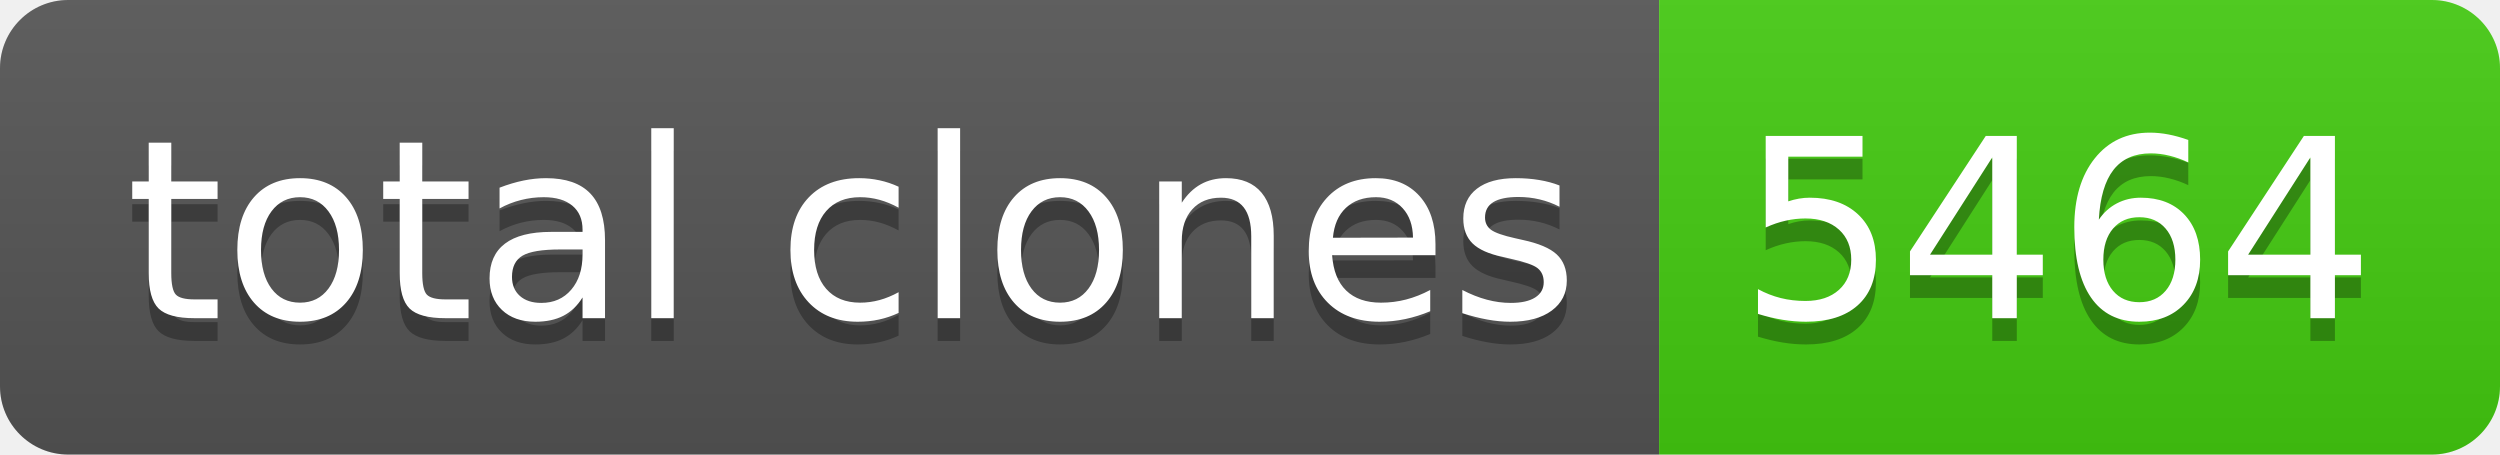
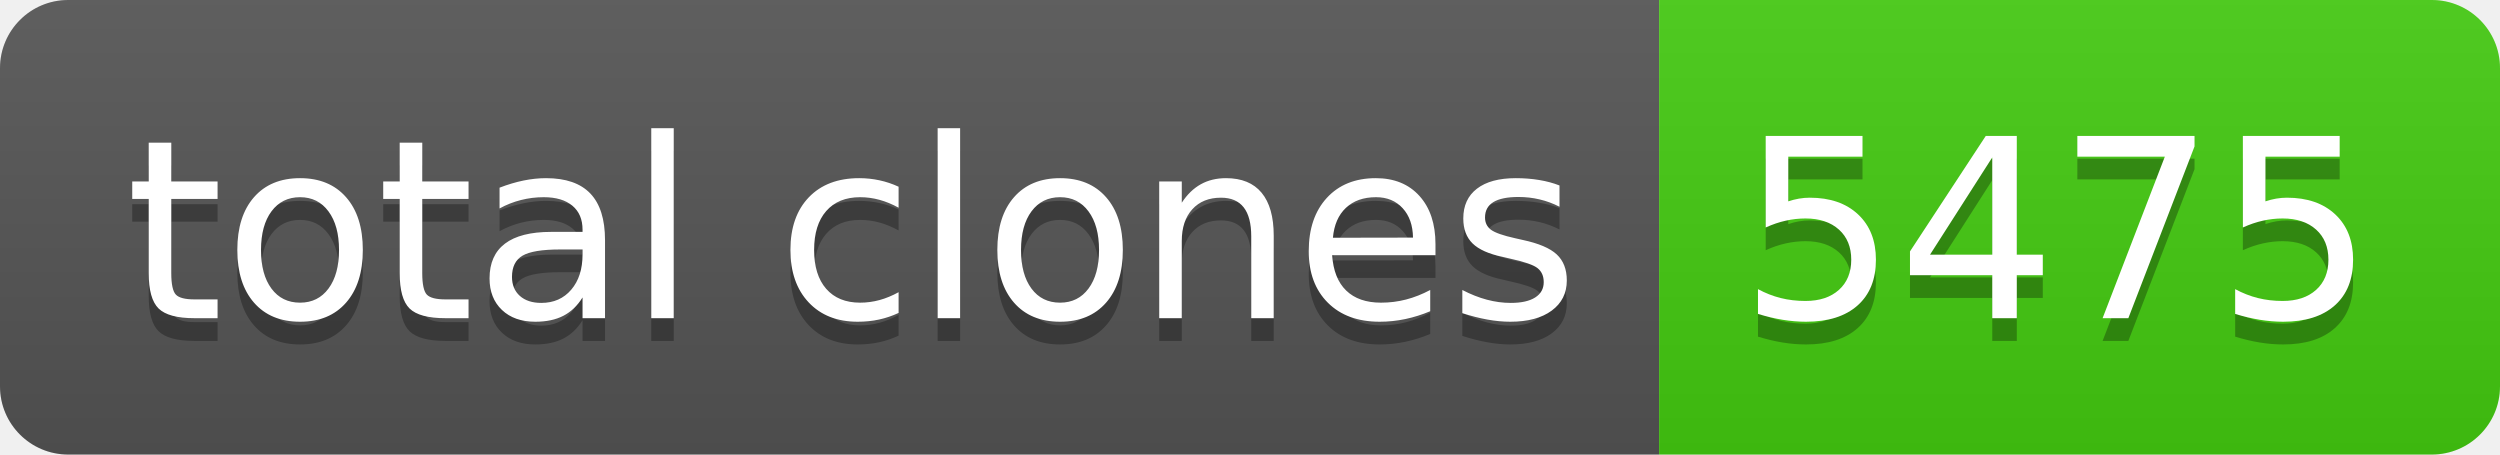
- <svg xmlns="http://www.w3.org/2000/svg" width="110" height="20" role="img" aria-label="total clones: 5464">
+ <svg xmlns="http://www.w3.org/2000/svg" width="110" height="20" role="img" aria-label="total clones: 5475">
  <linearGradient id="s" x2="0" y2="100%">
    <stop offset="0" stop-color="#bbb" stop-opacity=".1" />
    <stop offset="1" stop-opacity=".1" />
  </linearGradient>
  <clipPath id="r">
    <rect width="110" height="20" rx="3" fill="#fff" />
  </clipPath>
  <g clip-path="url(#r)">
    <rect width="73" height="20" fill="#555" />
    <rect x="73" width="37" height="20" fill="#4c1" />
    <rect width="110" height="20" fill="url(#s)" />
  </g>
  <g fill="#fff" text-anchor="middle" font-family="Verdana,Geneva,DejaVu Sans,sans-serif" text-rendering="geometricPrecision" font-size="110">
    <text aria-hidden="true" x="375" y="150" fill="#010101" fill-opacity=".3" transform="scale(.1)" textLength="630">total clones</text>
    <text x="375" y="140" transform="scale(.1)" fill="#fff" textLength="630">total clones</text>
-     <text aria-hidden="true" x="905" y="150" fill="#010101" fill-opacity=".3" transform="scale(.1)" textLength="270">5464</text>
-     <text x="905" y="140" transform="scale(.1)" fill="#fff" textLength="270">5464</text>
+     <text aria-hidden="true" x="905" y="150" fill="#010101" fill-opacity=".3" transform="scale(.1)" textLength="270">5475</text>
+     <text x="905" y="140" transform="scale(.1)" fill="#fff" textLength="270">5475</text>
  </g>
</svg>
